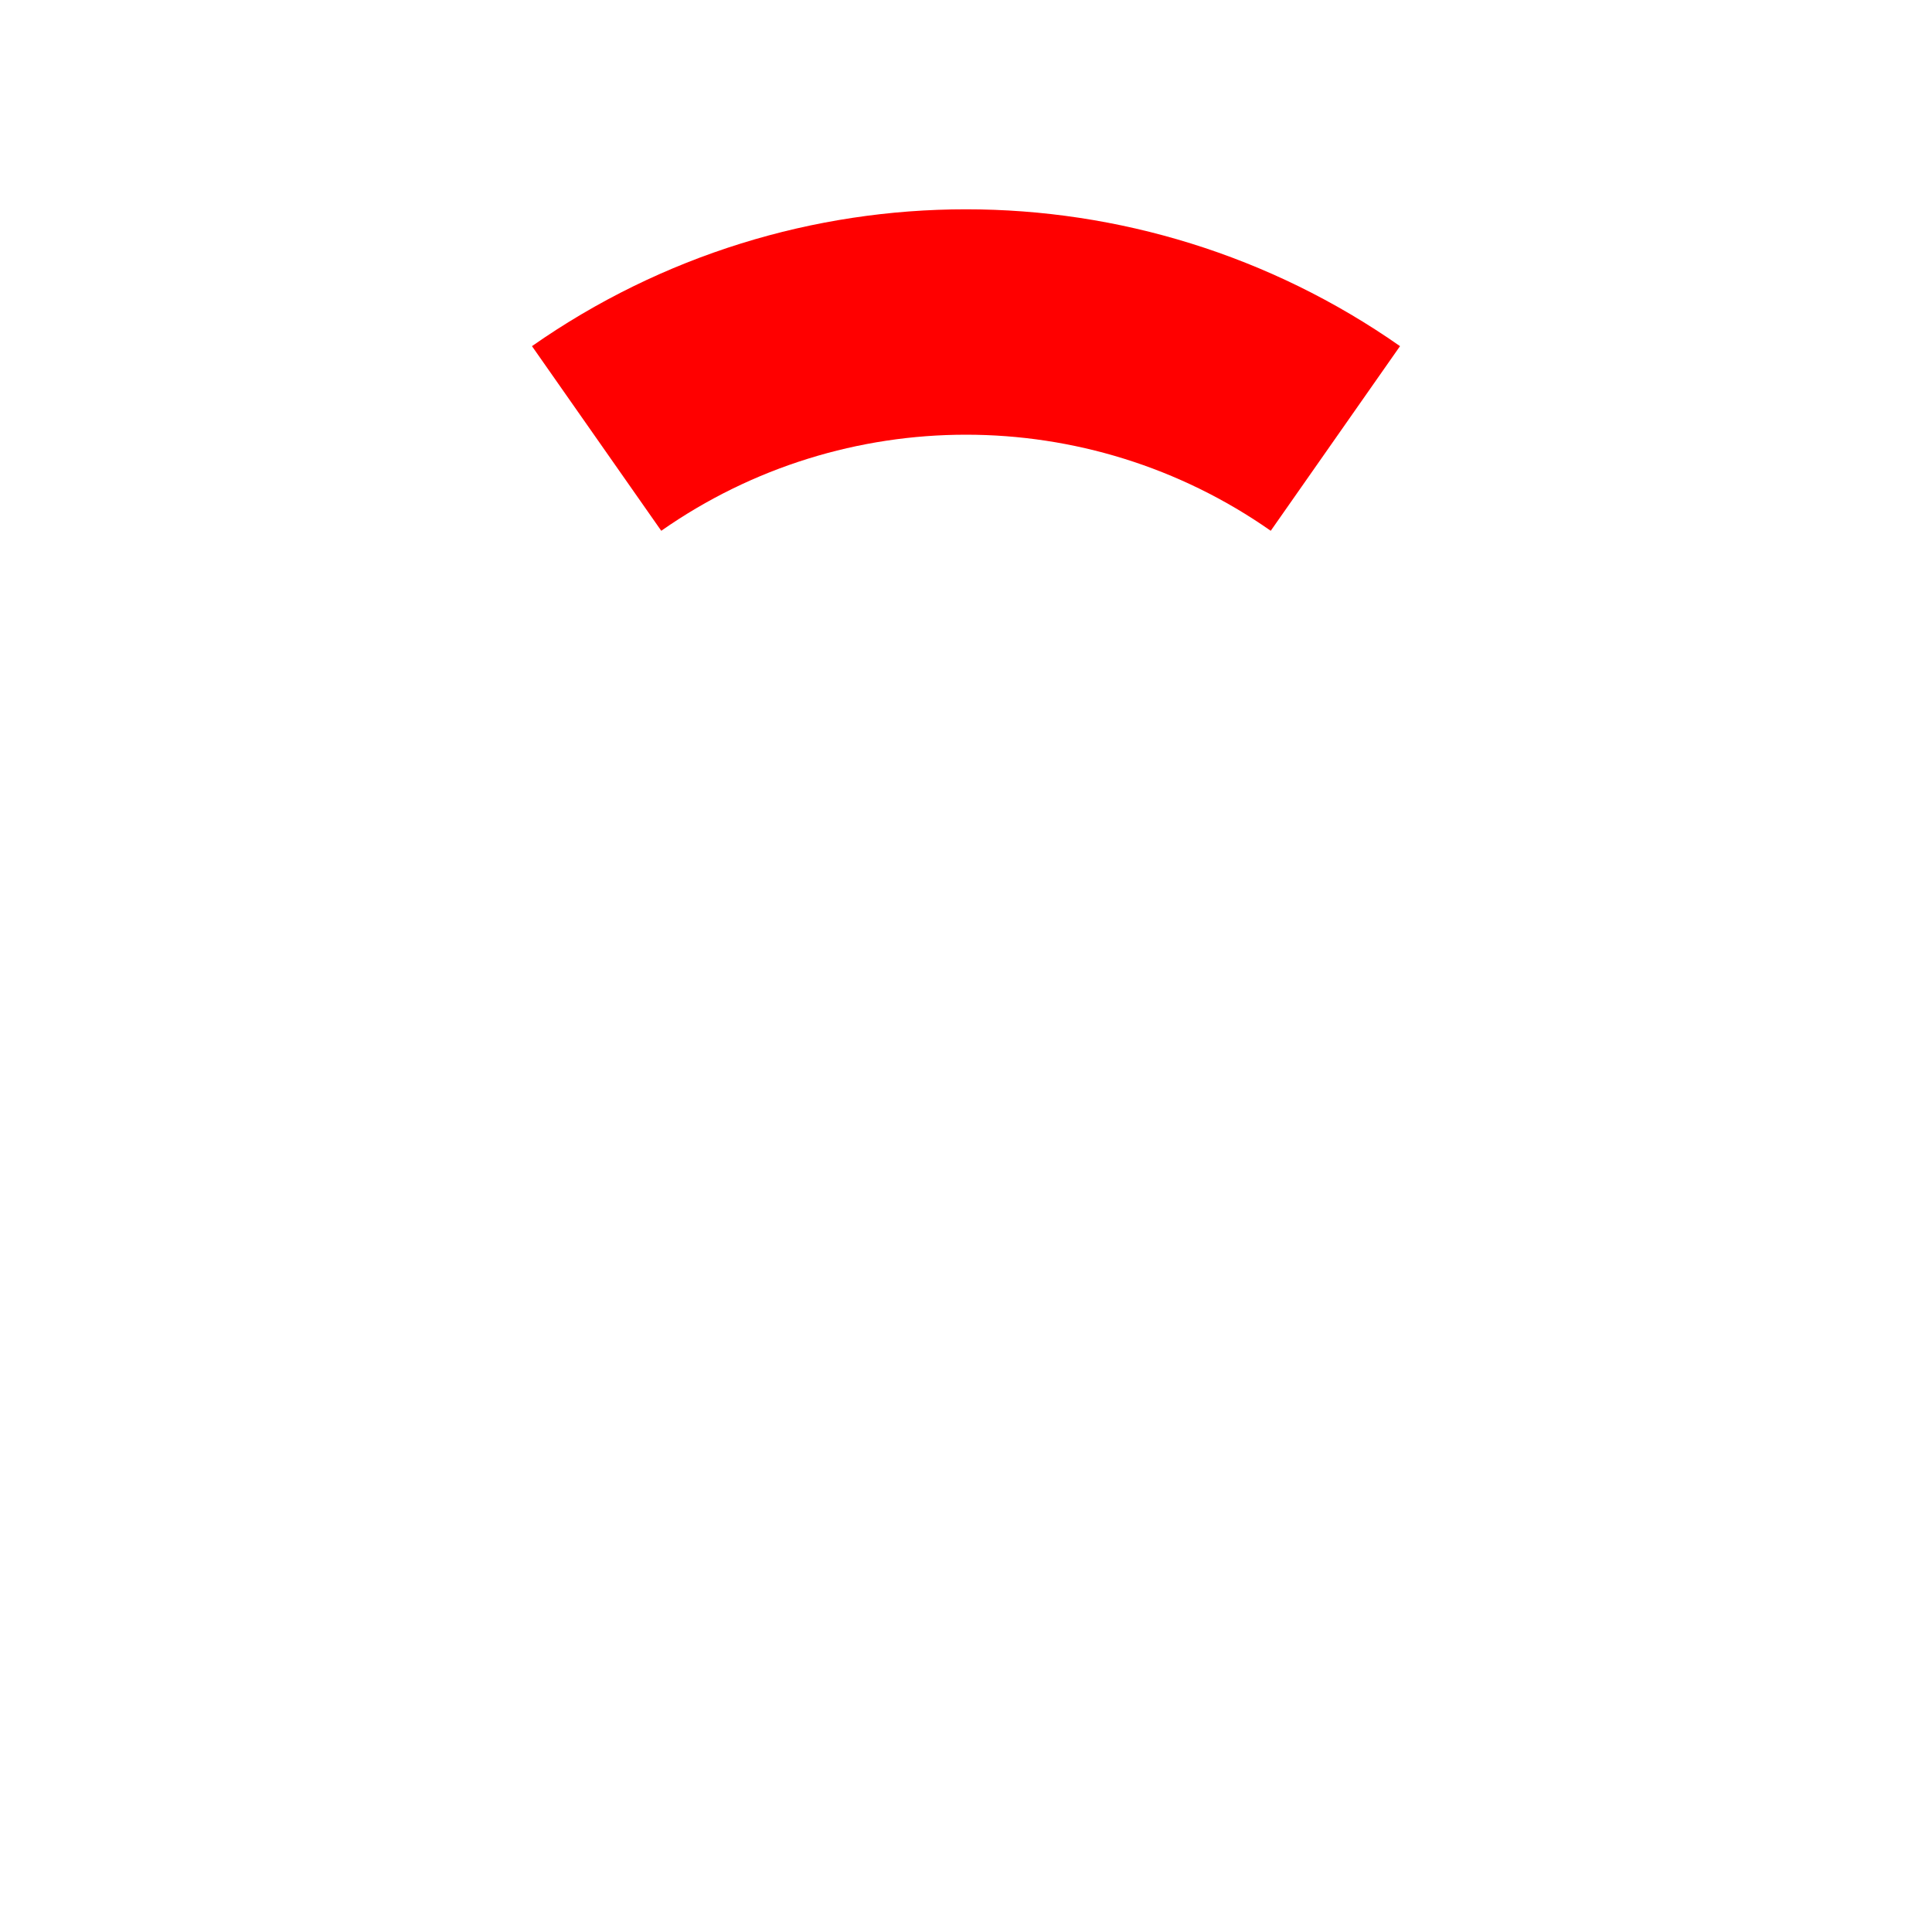
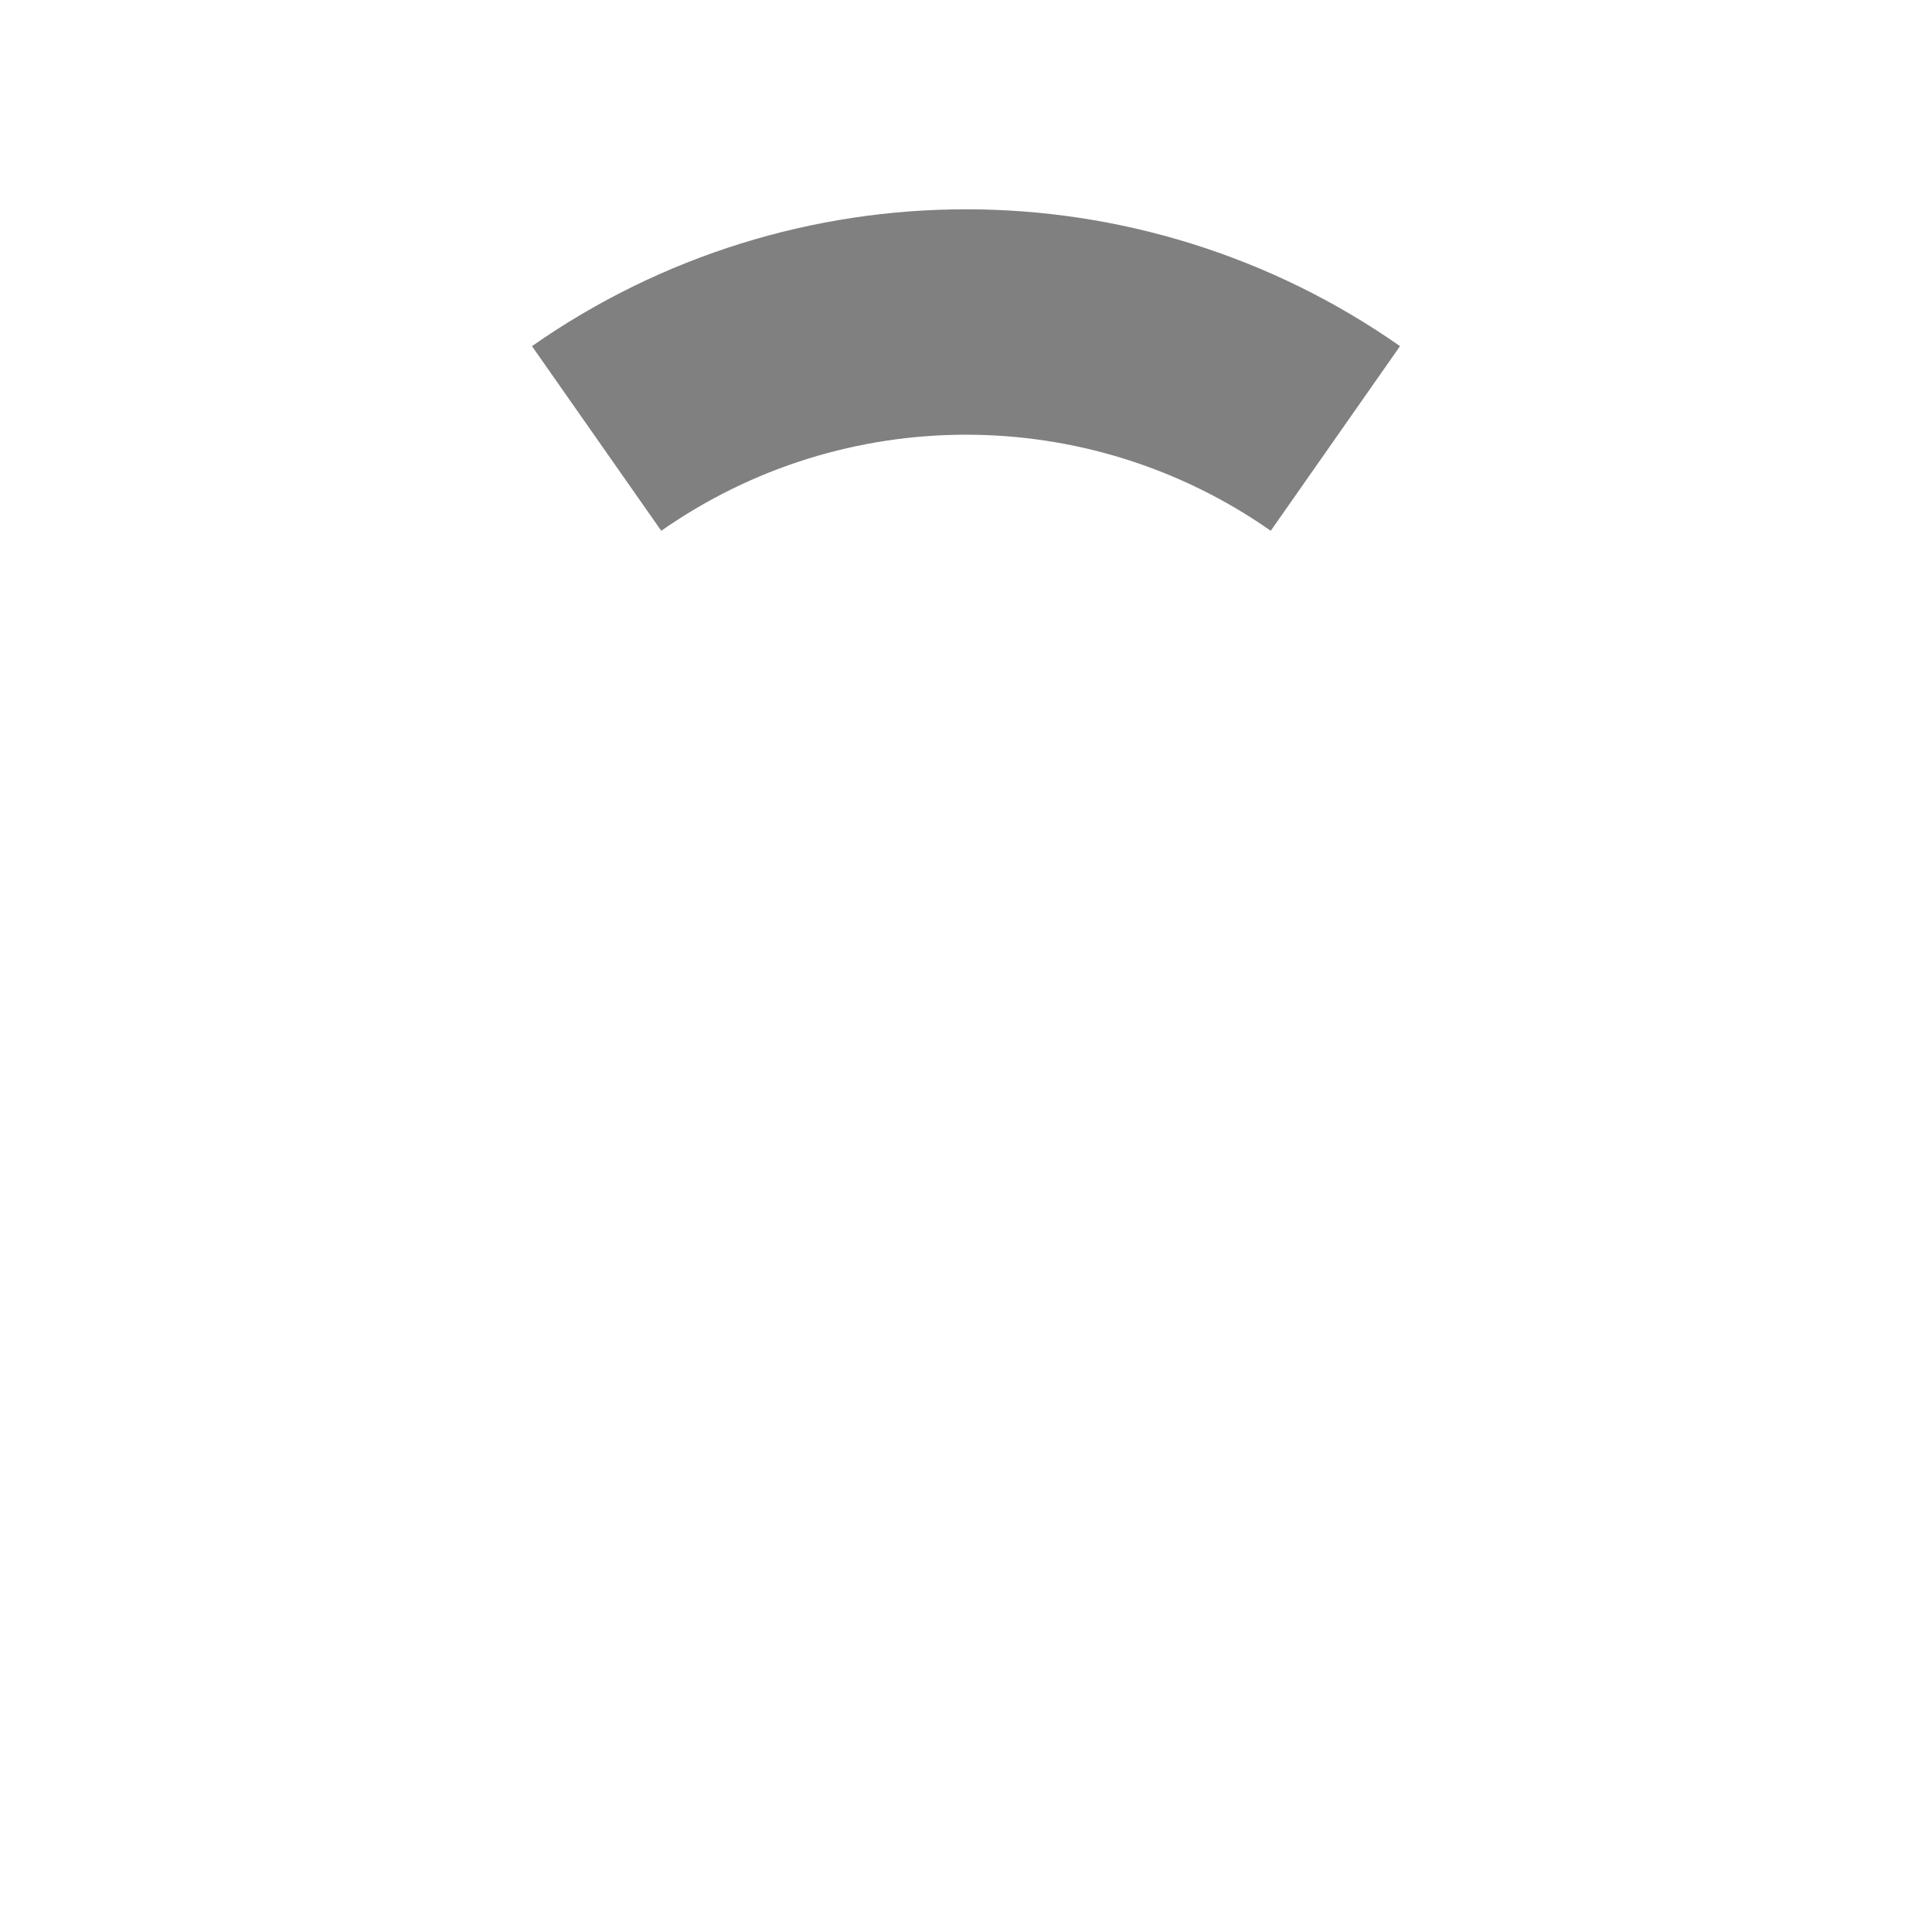
<svg xmlns="http://www.w3.org/2000/svg" width="300" height="300">
-   <path d="M 92.642,68.085 C 127.079,43.972 172.921,43.972 207.358,68.085" stroke="red" fill="none" stroke-width="35" />
+   <path d="M 92.642,68.085 C 127.079,43.972 172.921,43.972 207.358,68.085" stroke="gray" fill="none" stroke-width="35" />
</svg>
